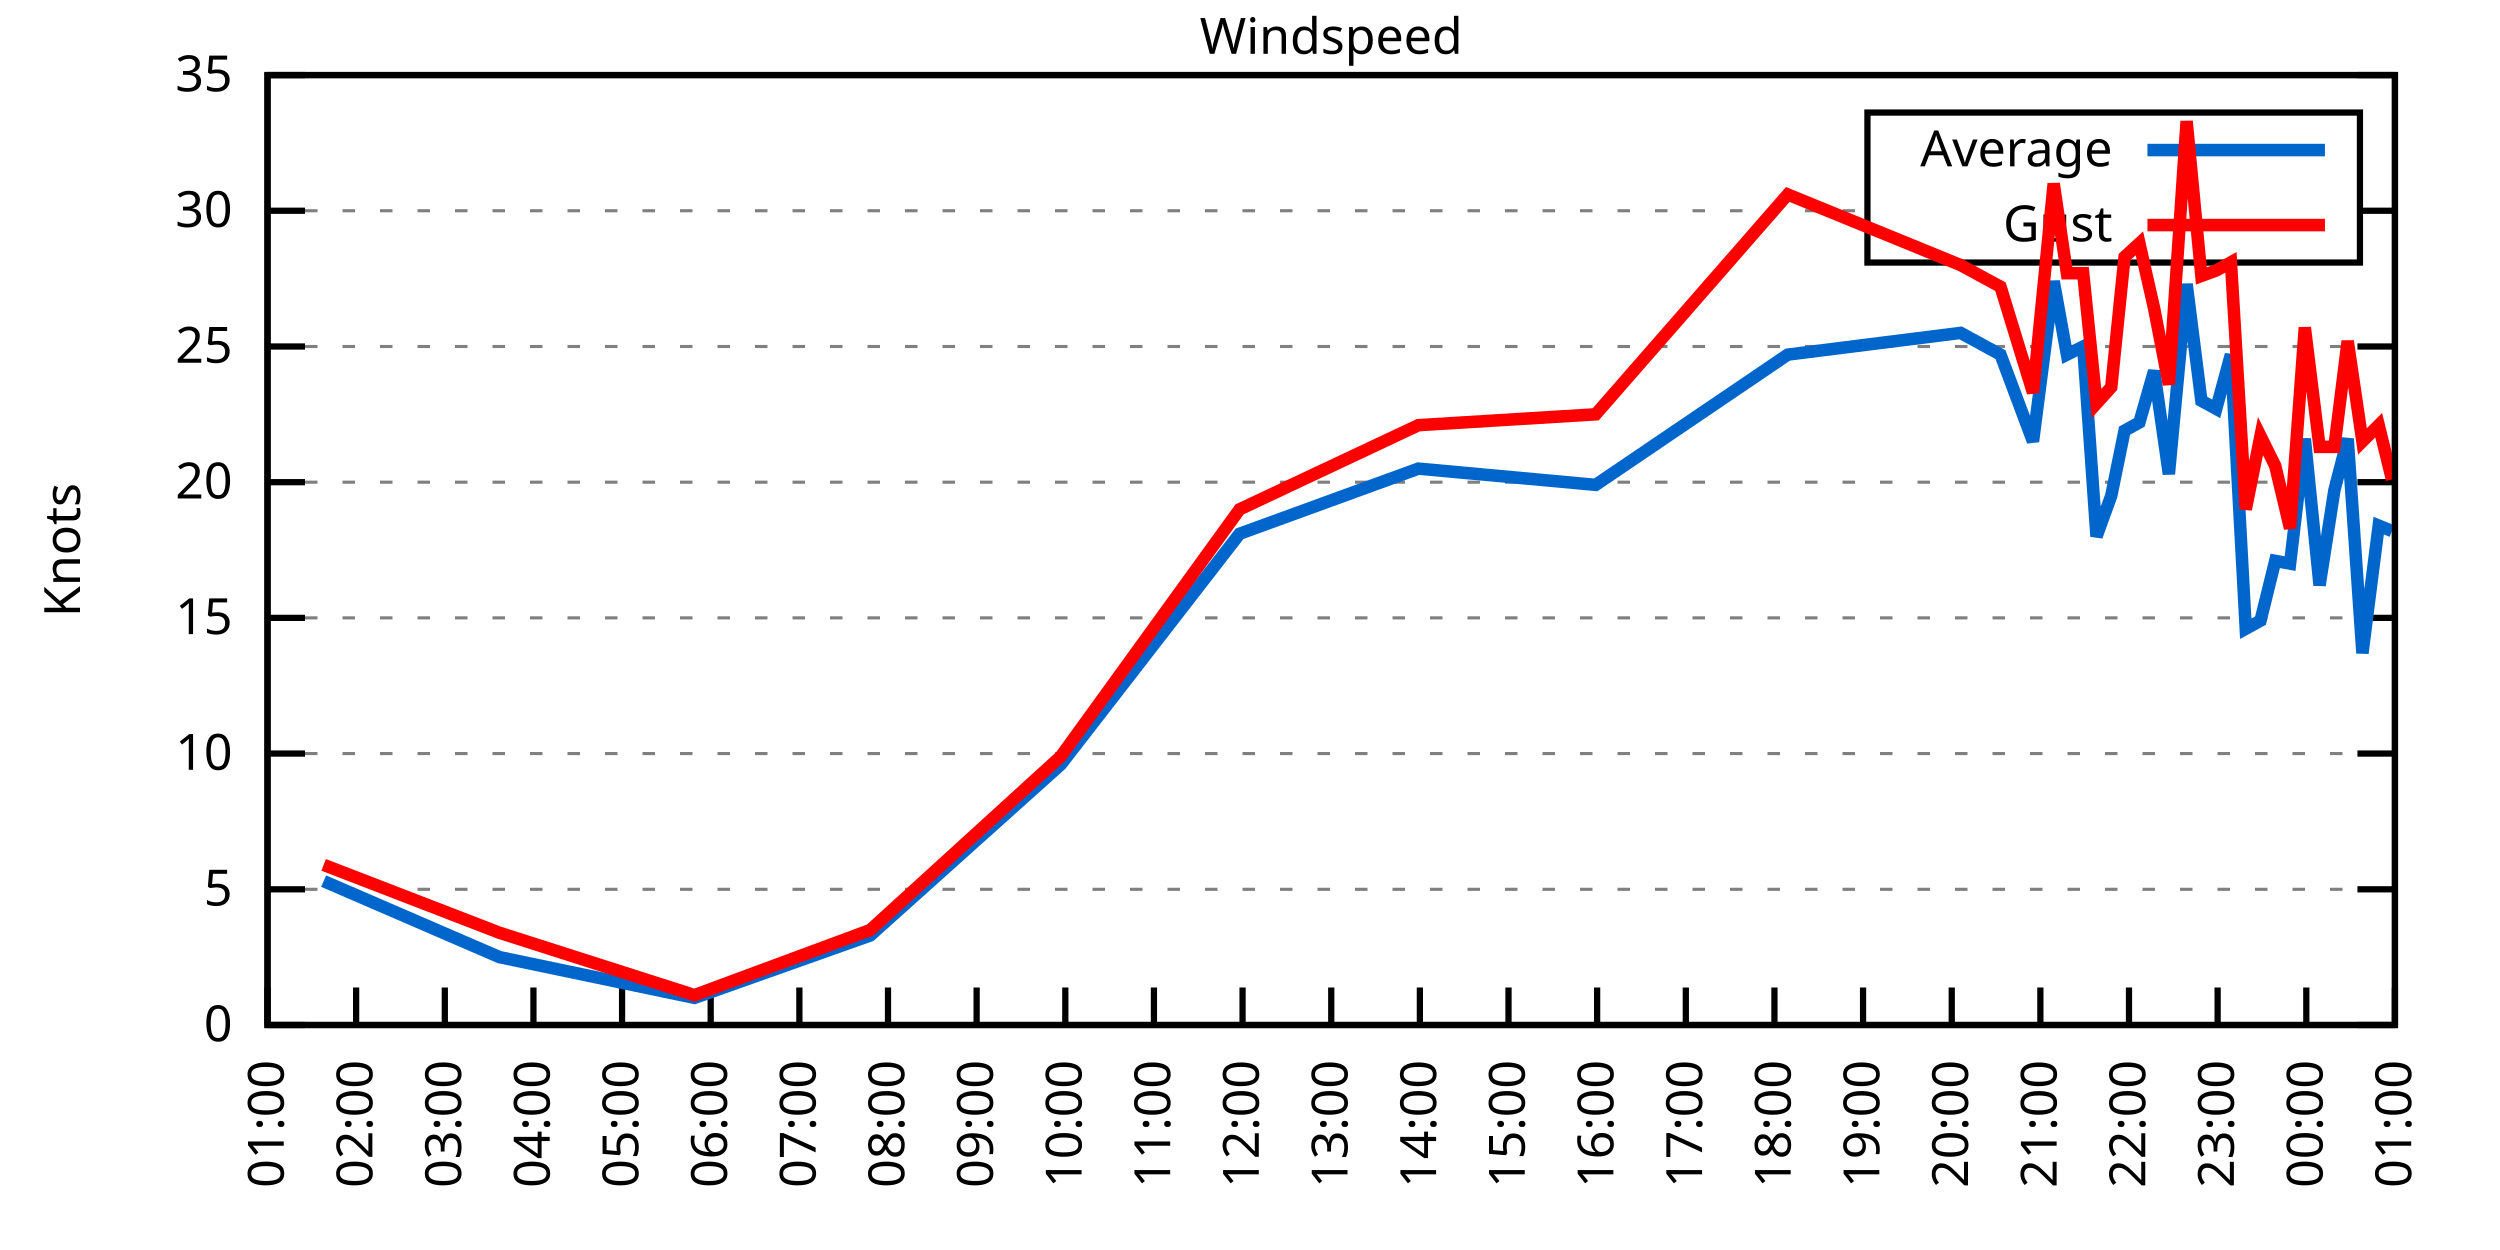
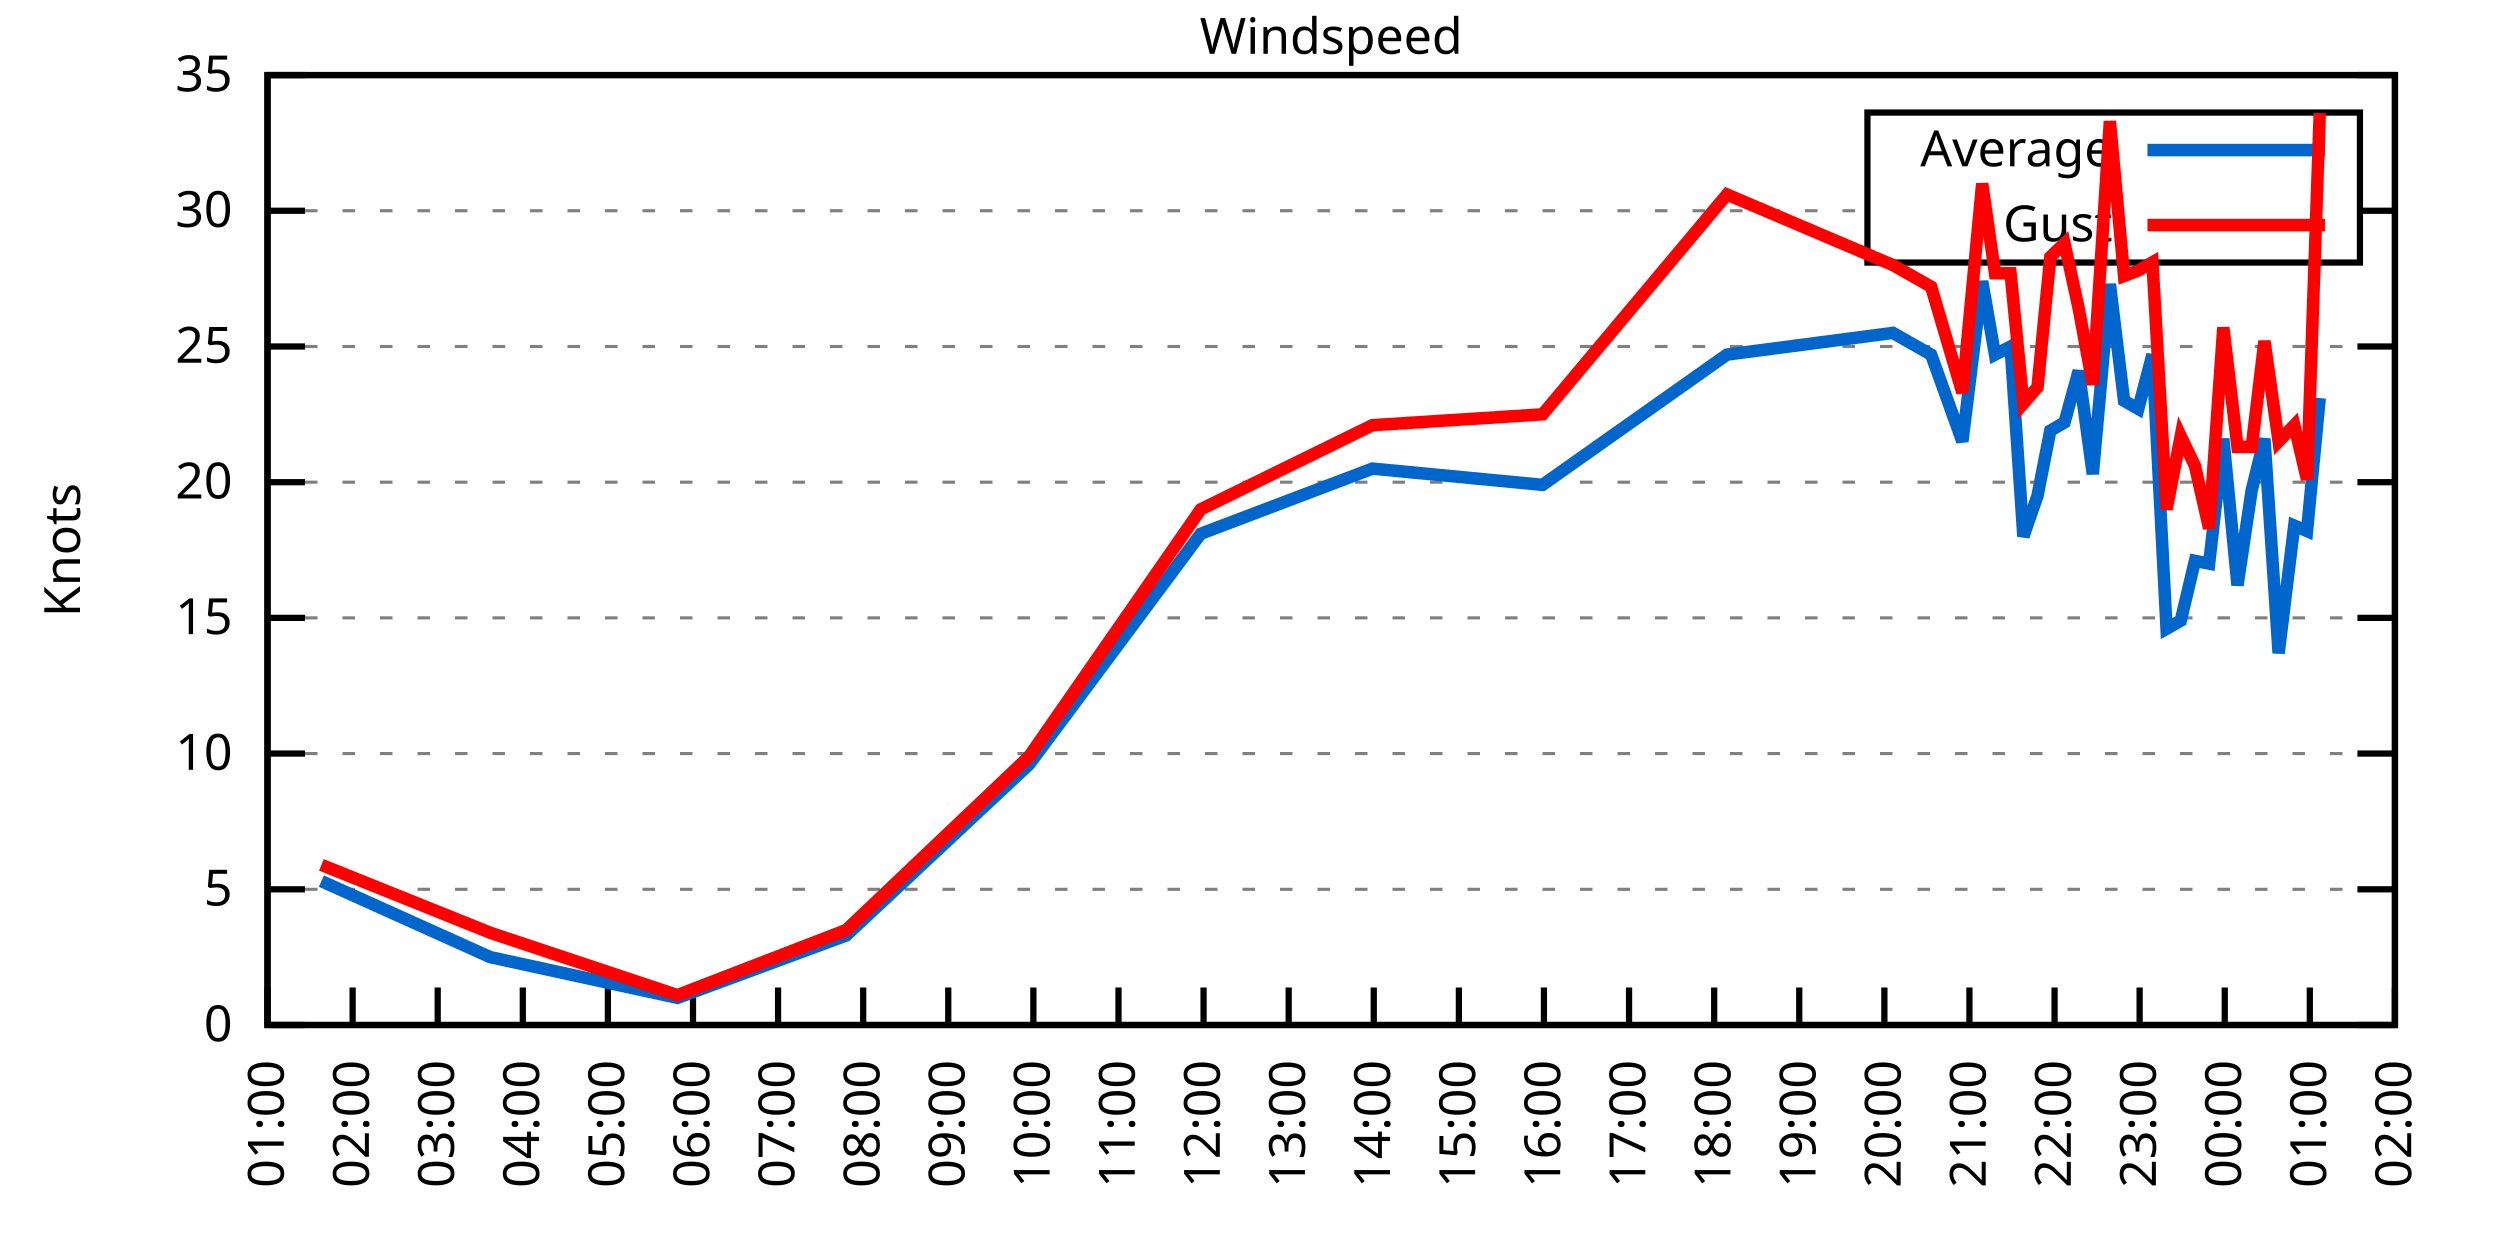
<svg xmlns="http://www.w3.org/2000/svg" xmlns:xlink="http://www.w3.org/1999/xlink" width="400" height="200" viewBox="0 0 400 200">
  <g id="gnuplot_canvas">
    <rect x="0" y="0" width="400" height="200" fill="none" />
    <defs>
      <circle id="gpDot" r="0.5" stroke-width="0.5" stroke="currentColor" />
      <path id="gpPt0" stroke-width="0.333" stroke="currentColor" d="M-1,0 h2 M0,-1 v2" />
      <path id="gpPt1" stroke-width="0.333" stroke="currentColor" d="M-1,-1 L1,1 M1,-1 L-1,1" />
      <path id="gpPt2" stroke-width="0.333" stroke="currentColor" d="M-1,0 L1,0 M0,-1 L0,1 M-1,-1 L1,1 M-1,1 L1,-1" />
      <rect id="gpPt3" stroke-width="0.333" stroke="currentColor" x="-1" y="-1" width="2" height="2" />
      <rect id="gpPt4" stroke-width="0.333" stroke="currentColor" fill="currentColor" x="-1" y="-1" width="2" height="2" />
      <circle id="gpPt5" stroke-width="0.333" stroke="currentColor" cx="0" cy="0" r="1" />
      <use xlink:href="#gpPt5" id="gpPt6" fill="currentColor" stroke="none" />
      <path id="gpPt7" stroke-width="0.333" stroke="currentColor" d="M0,-1.33 L-1.33,0.67 L1.33,0.67 z" />
      <use xlink:href="#gpPt7" id="gpPt8" fill="currentColor" stroke="none" />
      <use xlink:href="#gpPt7" id="gpPt9" stroke="currentColor" transform="rotate(180)" />
      <use xlink:href="#gpPt9" id="gpPt10" fill="currentColor" stroke="none" />
      <use xlink:href="#gpPt3" id="gpPt11" stroke="currentColor" transform="rotate(45)" />
      <use xlink:href="#gpPt11" id="gpPt12" fill="currentColor" stroke="none" />
      <path id="gpPt13" stroke-width="0.333" stroke="currentColor" d="M0,1.330 L1.265,0.411 L0.782,-1.067 L-0.782,-1.076 L-1.265,0.411 z" />
      <use xlink:href="#gpPt13" id="gpPt14" fill="currentColor" stroke="none" />
      <filter id="textbox" filterUnits="objectBoundingBox" x="0" y="0" height="1" width="1">
        <feFlood flood-color="white" flood-opacity="1" result="bgnd" />
        <feComposite in="SourceGraphic" in2="bgnd" operator="atop" />
      </filter>
      <filter id="greybox" filterUnits="objectBoundingBox" x="0" y="0" height="1" width="1">
        <feFlood flood-color="lightgrey" flood-opacity="1" result="grey" />
        <feComposite in="SourceGraphic" in2="grey" operator="atop" />
      </filter>
    </defs>
    <g fill="none" color="white" stroke="currentColor" stroke-width="1.00" stroke-linecap="butt" stroke-linejoin="miter">
</g>
    <g fill="none" color="black" stroke="currentColor" stroke-width="1.00" stroke-linecap="butt" stroke-linejoin="miter">
      <g stroke="none" shape-rendering="crispEdges">
        <polygon fill="rgb(255, 255, 255)" points="42.80,164.00 383.18,164.00 383.18,12.02 42.80,12.02 " />
      </g>
    </g>
    <g fill="none" color="black" stroke="currentColor" stroke-width="1.00" stroke-linecap="butt" stroke-linejoin="miter">
</g>
    <g fill="none" color="black" stroke="black" stroke-width="0.50" stroke-linecap="butt" stroke-linejoin="miter">
</g>
    <g fill="none" color="gray" stroke="currentColor" stroke-width="0.50" stroke-linecap="butt" stroke-linejoin="miter">
      <path stroke="gray" stroke-dasharray="2,4" class="gridline" d="M42.80,164.00 L383.19,164.00  " />
    </g>
    <g fill="none" color="gray" stroke="gray" stroke-width="1.00" stroke-linecap="butt" stroke-linejoin="miter">
</g>
    <g fill="none" color="black" stroke="currentColor" stroke-width="1.00" stroke-linecap="butt" stroke-linejoin="miter">
      <path stroke="black" d="M42.80,164.00 L48.80,164.00 M383.19,164.00 L377.19,164.00  " />
      <g transform="translate(37.20,166.60)" stroke="none" fill="black" font-family="Sans" font-size="8.00" text-anchor="end">
        <text>
          <tspan font-family="Sans"> 0</tspan>
        </text>
      </g>
    </g>
    <g fill="none" color="black" stroke="currentColor" stroke-width="1.00" stroke-linecap="butt" stroke-linejoin="miter">
</g>
    <g fill="none" color="black" stroke="black" stroke-width="0.50" stroke-linecap="butt" stroke-linejoin="miter">
</g>
    <g fill="none" color="gray" stroke="currentColor" stroke-width="0.50" stroke-linecap="butt" stroke-linejoin="miter">
      <path stroke="gray" stroke-dasharray="2,4" class="gridline" d="M42.80,142.29 L383.19,142.29  " />
    </g>
    <g fill="none" color="gray" stroke="gray" stroke-width="1.00" stroke-linecap="butt" stroke-linejoin="miter">
</g>
    <g fill="none" color="black" stroke="currentColor" stroke-width="1.00" stroke-linecap="butt" stroke-linejoin="miter">
      <path stroke="black" d="M42.80,142.29 L48.80,142.29 M383.19,142.29 L377.19,142.29  " />
      <g transform="translate(37.20,144.89)" stroke="none" fill="black" font-family="Sans" font-size="8.00" text-anchor="end">
        <text>
          <tspan font-family="Sans"> 5</tspan>
        </text>
      </g>
    </g>
    <g fill="none" color="black" stroke="currentColor" stroke-width="1.00" stroke-linecap="butt" stroke-linejoin="miter">
</g>
    <g fill="none" color="black" stroke="black" stroke-width="0.50" stroke-linecap="butt" stroke-linejoin="miter">
</g>
    <g fill="none" color="gray" stroke="currentColor" stroke-width="0.50" stroke-linecap="butt" stroke-linejoin="miter">
      <path stroke="gray" stroke-dasharray="2,4" class="gridline" d="M42.80,120.57 L383.19,120.57  " />
    </g>
    <g fill="none" color="gray" stroke="gray" stroke-width="1.00" stroke-linecap="butt" stroke-linejoin="miter">
</g>
    <g fill="none" color="black" stroke="currentColor" stroke-width="1.00" stroke-linecap="butt" stroke-linejoin="miter">
      <path stroke="black" d="M42.80,120.57 L48.80,120.57 M383.19,120.57 L377.19,120.57  " />
      <g transform="translate(37.20,123.17)" stroke="none" fill="black" font-family="Sans" font-size="8.00" text-anchor="end">
        <text>
          <tspan font-family="Sans"> 10</tspan>
        </text>
      </g>
    </g>
    <g fill="none" color="black" stroke="currentColor" stroke-width="1.00" stroke-linecap="butt" stroke-linejoin="miter">
</g>
    <g fill="none" color="black" stroke="black" stroke-width="0.50" stroke-linecap="butt" stroke-linejoin="miter">
</g>
    <g fill="none" color="gray" stroke="currentColor" stroke-width="0.50" stroke-linecap="butt" stroke-linejoin="miter">
      <path stroke="gray" stroke-dasharray="2,4" class="gridline" d="M42.80,98.86 L383.19,98.86  " />
    </g>
    <g fill="none" color="gray" stroke="gray" stroke-width="1.00" stroke-linecap="butt" stroke-linejoin="miter">
</g>
    <g fill="none" color="black" stroke="currentColor" stroke-width="1.00" stroke-linecap="butt" stroke-linejoin="miter">
      <path stroke="black" d="M42.80,98.86 L48.80,98.86 M383.19,98.86 L377.19,98.86  " />
      <g transform="translate(37.20,101.46)" stroke="none" fill="black" font-family="Sans" font-size="8.00" text-anchor="end">
        <text>
          <tspan font-family="Sans"> 15</tspan>
        </text>
      </g>
    </g>
    <g fill="none" color="black" stroke="currentColor" stroke-width="1.00" stroke-linecap="butt" stroke-linejoin="miter">
</g>
    <g fill="none" color="black" stroke="black" stroke-width="0.50" stroke-linecap="butt" stroke-linejoin="miter">
</g>
    <g fill="none" color="gray" stroke="currentColor" stroke-width="0.50" stroke-linecap="butt" stroke-linejoin="miter">
      <path stroke="gray" stroke-dasharray="2,4" class="gridline" d="M42.80,77.15 L383.19,77.15  " />
    </g>
    <g fill="none" color="gray" stroke="gray" stroke-width="1.00" stroke-linecap="butt" stroke-linejoin="miter">
</g>
    <g fill="none" color="black" stroke="currentColor" stroke-width="1.00" stroke-linecap="butt" stroke-linejoin="miter">
      <path stroke="black" d="M42.80,77.15 L48.80,77.15 M383.19,77.15 L377.19,77.15  " />
      <g transform="translate(37.20,79.75)" stroke="none" fill="black" font-family="Sans" font-size="8.00" text-anchor="end">
        <text>
          <tspan font-family="Sans"> 20</tspan>
        </text>
      </g>
    </g>
    <g fill="none" color="black" stroke="currentColor" stroke-width="1.00" stroke-linecap="butt" stroke-linejoin="miter">
</g>
    <g fill="none" color="black" stroke="black" stroke-width="0.50" stroke-linecap="butt" stroke-linejoin="miter">
</g>
    <g fill="none" color="gray" stroke="currentColor" stroke-width="0.50" stroke-linecap="butt" stroke-linejoin="miter">
      <path stroke="gray" stroke-dasharray="2,4" class="gridline" d="M42.80,55.44 L383.19,55.44  " />
    </g>
    <g fill="none" color="gray" stroke="gray" stroke-width="1.00" stroke-linecap="butt" stroke-linejoin="miter">
</g>
    <g fill="none" color="black" stroke="currentColor" stroke-width="1.00" stroke-linecap="butt" stroke-linejoin="miter">
      <path stroke="black" d="M42.80,55.44 L48.80,55.44 M383.19,55.44 L377.19,55.44  " />
      <g transform="translate(37.20,58.04)" stroke="none" fill="black" font-family="Sans" font-size="8.00" text-anchor="end">
        <text>
          <tspan font-family="Sans"> 25</tspan>
        </text>
      </g>
    </g>
    <g fill="none" color="black" stroke="currentColor" stroke-width="1.00" stroke-linecap="butt" stroke-linejoin="miter">
</g>
    <g fill="none" color="black" stroke="black" stroke-width="0.50" stroke-linecap="butt" stroke-linejoin="miter">
</g>
    <g fill="none" color="gray" stroke="currentColor" stroke-width="0.50" stroke-linecap="butt" stroke-linejoin="miter">
      <path stroke="gray" stroke-dasharray="2,4" class="gridline" d="M42.80,33.72 L298.79,33.72 M377.59,33.72 L383.19,33.72  " />
    </g>
    <g fill="none" color="gray" stroke="gray" stroke-width="1.00" stroke-linecap="butt" stroke-linejoin="miter">
</g>
    <g fill="none" color="black" stroke="currentColor" stroke-width="1.00" stroke-linecap="butt" stroke-linejoin="miter">
      <path stroke="black" d="M42.80,33.72 L48.80,33.72 M383.19,33.72 L377.19,33.72  " />
      <g transform="translate(37.20,36.32)" stroke="none" fill="black" font-family="Sans" font-size="8.00" text-anchor="end">
        <text>
          <tspan font-family="Sans"> 30</tspan>
        </text>
      </g>
    </g>
    <g fill="none" color="black" stroke="currentColor" stroke-width="1.00" stroke-linecap="butt" stroke-linejoin="miter">
</g>
    <g fill="none" color="black" stroke="black" stroke-width="0.50" stroke-linecap="butt" stroke-linejoin="miter">
</g>
    <g fill="none" color="gray" stroke="currentColor" stroke-width="0.50" stroke-linecap="butt" stroke-linejoin="miter">
      <path stroke="gray" stroke-dasharray="2,4" class="gridline" d="M42.80,12.01 L383.19,12.01  " />
    </g>
    <g fill="none" color="gray" stroke="gray" stroke-width="1.00" stroke-linecap="butt" stroke-linejoin="miter">
</g>
    <g fill="none" color="black" stroke="currentColor" stroke-width="1.00" stroke-linecap="butt" stroke-linejoin="miter">
      <path stroke="black" d="M42.80,12.01 L48.80,12.01 M383.19,12.01 L377.19,12.01  " />
      <g transform="translate(37.20,14.61)" stroke="none" fill="black" font-family="Sans" font-size="8.00" text-anchor="end">
        <text>
          <tspan font-family="Sans"> 35</tspan>
        </text>
      </g>
    </g>
    <g fill="none" color="black" stroke="currentColor" stroke-width="1.00" stroke-linecap="butt" stroke-linejoin="miter">
      <path stroke="black" d="M42.80,164.00 L42.80,158.00  " />
      <g transform="translate(45.40,169.60) rotate(270.00)" stroke="none" fill="black" font-family="Sans" font-size="8.00" text-anchor="end">
        <text>
          <tspan font-family="Sans">01:00</tspan>
        </text>
      </g>
    </g>
    <g fill="none" color="black" stroke="currentColor" stroke-width="1.00" stroke-linecap="butt" stroke-linejoin="miter">
-       <path stroke="black" d="M56.98,164.00 L56.98,158.00  " />
-       <g transform="translate(59.58,169.60) rotate(270.00)" stroke="none" fill="black" font-family="Sans" font-size="8.00" text-anchor="end">
+       <path stroke="black" d="M56.42,164.00 L56.42,158.00  " />
+       <g transform="translate(59.02,169.60) rotate(270.00)" stroke="none" fill="black" font-family="Sans" font-size="8.00" text-anchor="end">
        <text>
          <tspan font-family="Sans">02:00</tspan>
        </text>
      </g>
    </g>
    <g fill="none" color="black" stroke="currentColor" stroke-width="1.00" stroke-linecap="butt" stroke-linejoin="miter">
-       <path stroke="black" d="M71.17,164.00 L71.17,158.00  " />
-       <g transform="translate(73.77,169.60) rotate(270.00)" stroke="none" fill="black" font-family="Sans" font-size="8.00" text-anchor="end">
+       <path stroke="black" d="M70.03,164.00 L70.03,158.00  " />
+       <g transform="translate(72.63,169.60) rotate(270.00)" stroke="none" fill="black" font-family="Sans" font-size="8.00" text-anchor="end">
        <text>
          <tspan font-family="Sans">03:00</tspan>
        </text>
      </g>
    </g>
    <g fill="none" color="black" stroke="currentColor" stroke-width="1.00" stroke-linecap="butt" stroke-linejoin="miter">
-       <path stroke="black" d="M85.35,164.00 L85.35,158.00  " />
-       <g transform="translate(87.95,169.60) rotate(270.00)" stroke="none" fill="black" font-family="Sans" font-size="8.00" text-anchor="end">
+       <path stroke="black" d="M83.65,164.00 L83.65,158.00  " />
+       <g transform="translate(86.25,169.60) rotate(270.00)" stroke="none" fill="black" font-family="Sans" font-size="8.00" text-anchor="end">
        <text>
          <tspan font-family="Sans">04:00</tspan>
        </text>
      </g>
    </g>
    <g fill="none" color="black" stroke="currentColor" stroke-width="1.00" stroke-linecap="butt" stroke-linejoin="miter">
-       <path stroke="black" d="M99.53,164.00 L99.53,158.00  " />
-       <g transform="translate(102.13,169.60) rotate(270.00)" stroke="none" fill="black" font-family="Sans" font-size="8.00" text-anchor="end">
+       <path stroke="black" d="M97.26,164.00 L97.26,158.00  " />
+       <g transform="translate(99.86,169.60) rotate(270.00)" stroke="none" fill="black" font-family="Sans" font-size="8.00" text-anchor="end">
        <text>
          <tspan font-family="Sans">05:00</tspan>
        </text>
      </g>
    </g>
    <g fill="none" color="black" stroke="currentColor" stroke-width="1.00" stroke-linecap="butt" stroke-linejoin="miter">
-       <path stroke="black" d="M113.71,164.00 L113.71,158.00  " />
-       <g transform="translate(116.31,169.60) rotate(270.00)" stroke="none" fill="black" font-family="Sans" font-size="8.00" text-anchor="end">
+       <path stroke="black" d="M110.88,164.00 L110.88,158.00  " />
+       <g transform="translate(113.48,169.60) rotate(270.00)" stroke="none" fill="black" font-family="Sans" font-size="8.00" text-anchor="end">
        <text>
          <tspan font-family="Sans">06:00</tspan>
        </text>
      </g>
    </g>
    <g fill="none" color="black" stroke="currentColor" stroke-width="1.00" stroke-linecap="butt" stroke-linejoin="miter">
-       <path stroke="black" d="M127.90,164.00 L127.90,158.00  " />
-       <g transform="translate(130.50,169.60) rotate(270.00)" stroke="none" fill="black" font-family="Sans" font-size="8.00" text-anchor="end">
+       <path stroke="black" d="M124.49,164.00 L124.49,158.00  " />
+       <g transform="translate(127.09,169.60) rotate(270.00)" stroke="none" fill="black" font-family="Sans" font-size="8.00" text-anchor="end">
        <text>
          <tspan font-family="Sans">07:00</tspan>
        </text>
      </g>
    </g>
    <g fill="none" color="black" stroke="currentColor" stroke-width="1.00" stroke-linecap="butt" stroke-linejoin="miter">
-       <path stroke="black" d="M142.08,164.00 L142.08,158.00  " />
-       <g transform="translate(144.68,169.60) rotate(270.00)" stroke="none" fill="black" font-family="Sans" font-size="8.00" text-anchor="end">
+       <path stroke="black" d="M138.11,164.00 L138.11,158.00  " />
+       <g transform="translate(140.71,169.60) rotate(270.00)" stroke="none" fill="black" font-family="Sans" font-size="8.00" text-anchor="end">
        <text>
          <tspan font-family="Sans">08:00</tspan>
        </text>
      </g>
    </g>
    <g fill="none" color="black" stroke="currentColor" stroke-width="1.00" stroke-linecap="butt" stroke-linejoin="miter">
-       <path stroke="black" d="M156.26,164.00 L156.26,158.00  " />
-       <g transform="translate(158.86,169.60) rotate(270.00)" stroke="none" fill="black" font-family="Sans" font-size="8.00" text-anchor="end">
+       <path stroke="black" d="M151.72,164.00 L151.72,158.00  " />
+       <g transform="translate(154.32,169.60) rotate(270.00)" stroke="none" fill="black" font-family="Sans" font-size="8.00" text-anchor="end">
        <text>
          <tspan font-family="Sans">09:00</tspan>
        </text>
      </g>
    </g>
    <g fill="none" color="black" stroke="currentColor" stroke-width="1.00" stroke-linecap="butt" stroke-linejoin="miter">
-       <path stroke="black" d="M170.45,164.00 L170.45,158.00  " />
-       <g transform="translate(173.05,169.60) rotate(270.00)" stroke="none" fill="black" font-family="Sans" font-size="8.00" text-anchor="end">
+       <path stroke="black" d="M165.34,164.00 L165.34,158.00  " />
+       <g transform="translate(167.94,169.60) rotate(270.00)" stroke="none" fill="black" font-family="Sans" font-size="8.00" text-anchor="end">
        <text>
          <tspan font-family="Sans">10:00</tspan>
        </text>
      </g>
    </g>
    <g fill="none" color="black" stroke="currentColor" stroke-width="1.00" stroke-linecap="butt" stroke-linejoin="miter">
-       <path stroke="black" d="M184.63,164.00 L184.63,158.00  " />
-       <g transform="translate(187.23,169.60) rotate(270.00)" stroke="none" fill="black" font-family="Sans" font-size="8.00" text-anchor="end">
+       <path stroke="black" d="M178.96,164.00 L178.96,158.00  " />
+       <g transform="translate(181.56,169.60) rotate(270.00)" stroke="none" fill="black" font-family="Sans" font-size="8.00" text-anchor="end">
        <text>
          <tspan font-family="Sans">11:00</tspan>
        </text>
      </g>
    </g>
    <g fill="none" color="black" stroke="currentColor" stroke-width="1.00" stroke-linecap="butt" stroke-linejoin="miter">
-       <path stroke="black" d="M198.81,164.00 L198.81,158.00  " />
-       <g transform="translate(201.41,169.60) rotate(270.00)" stroke="none" fill="black" font-family="Sans" font-size="8.00" text-anchor="end">
+       <path stroke="black" d="M192.57,164.00 L192.57,158.00  " />
+       <g transform="translate(195.17,169.60) rotate(270.00)" stroke="none" fill="black" font-family="Sans" font-size="8.00" text-anchor="end">
        <text>
          <tspan font-family="Sans">12:00</tspan>
        </text>
      </g>
    </g>
    <g fill="none" color="black" stroke="currentColor" stroke-width="1.00" stroke-linecap="butt" stroke-linejoin="miter">
-       <path stroke="black" d="M213.00,164.00 L213.00,158.00  " />
-       <g transform="translate(215.60,169.60) rotate(270.00)" stroke="none" fill="black" font-family="Sans" font-size="8.00" text-anchor="end">
+       <path stroke="black" d="M206.19,164.00 L206.19,158.00  " />
+       <g transform="translate(208.79,169.60) rotate(270.00)" stroke="none" fill="black" font-family="Sans" font-size="8.00" text-anchor="end">
        <text>
          <tspan font-family="Sans">13:00</tspan>
        </text>
      </g>
    </g>
    <g fill="none" color="black" stroke="currentColor" stroke-width="1.00" stroke-linecap="butt" stroke-linejoin="miter">
-       <path stroke="black" d="M227.18,164.00 L227.18,158.00  " />
-       <g transform="translate(229.78,169.60) rotate(270.00)" stroke="none" fill="black" font-family="Sans" font-size="8.00" text-anchor="end">
+       <path stroke="black" d="M219.80,164.00 L219.80,158.00  " />
+       <g transform="translate(222.40,169.60) rotate(270.00)" stroke="none" fill="black" font-family="Sans" font-size="8.00" text-anchor="end">
        <text>
          <tspan font-family="Sans">14:00</tspan>
        </text>
      </g>
    </g>
    <g fill="none" color="black" stroke="currentColor" stroke-width="1.00" stroke-linecap="butt" stroke-linejoin="miter">
-       <path stroke="black" d="M241.36,164.00 L241.36,158.00  " />
-       <g transform="translate(243.96,169.60) rotate(270.00)" stroke="none" fill="black" font-family="Sans" font-size="8.00" text-anchor="end">
+       <path stroke="black" d="M233.42,164.00 L233.42,158.00  " />
+       <g transform="translate(236.02,169.60) rotate(270.00)" stroke="none" fill="black" font-family="Sans" font-size="8.00" text-anchor="end">
        <text>
          <tspan font-family="Sans">15:00</tspan>
        </text>
      </g>
    </g>
    <g fill="none" color="black" stroke="currentColor" stroke-width="1.00" stroke-linecap="butt" stroke-linejoin="miter">
-       <path stroke="black" d="M255.54,164.00 L255.54,158.00  " />
-       <g transform="translate(258.14,169.60) rotate(270.00)" stroke="none" fill="black" font-family="Sans" font-size="8.00" text-anchor="end">
+       <path stroke="black" d="M247.03,164.00 L247.03,158.00  " />
+       <g transform="translate(249.63,169.60) rotate(270.00)" stroke="none" fill="black" font-family="Sans" font-size="8.00" text-anchor="end">
        <text>
          <tspan font-family="Sans">16:00</tspan>
        </text>
      </g>
    </g>
    <g fill="none" color="black" stroke="currentColor" stroke-width="1.00" stroke-linecap="butt" stroke-linejoin="miter">
-       <path stroke="black" d="M269.73,164.00 L269.73,158.00  " />
-       <g transform="translate(272.33,169.60) rotate(270.00)" stroke="none" fill="black" font-family="Sans" font-size="8.00" text-anchor="end">
+       <path stroke="black" d="M260.65,164.00 L260.65,158.00  " />
+       <g transform="translate(263.25,169.60) rotate(270.00)" stroke="none" fill="black" font-family="Sans" font-size="8.00" text-anchor="end">
        <text>
          <tspan font-family="Sans">17:00</tspan>
        </text>
      </g>
    </g>
    <g fill="none" color="black" stroke="currentColor" stroke-width="1.00" stroke-linecap="butt" stroke-linejoin="miter">
-       <path stroke="black" d="M283.91,164.00 L283.91,158.00  " />
-       <g transform="translate(286.51,169.60) rotate(270.00)" stroke="none" fill="black" font-family="Sans" font-size="8.00" text-anchor="end">
+       <path stroke="black" d="M274.27,164.00 L274.27,158.00  " />
+       <g transform="translate(276.87,169.60) rotate(270.00)" stroke="none" fill="black" font-family="Sans" font-size="8.00" text-anchor="end">
        <text>
          <tspan font-family="Sans">18:00</tspan>
        </text>
      </g>
    </g>
    <g fill="none" color="black" stroke="currentColor" stroke-width="1.00" stroke-linecap="butt" stroke-linejoin="miter">
-       <path stroke="black" d="M298.09,164.00 L298.09,158.00  " />
-       <g transform="translate(300.69,169.60) rotate(270.00)" stroke="none" fill="black" font-family="Sans" font-size="8.00" text-anchor="end">
+       <path stroke="black" d="M287.88,164.00 L287.88,158.00  " />
+       <g transform="translate(290.48,169.60) rotate(270.00)" stroke="none" fill="black" font-family="Sans" font-size="8.00" text-anchor="end">
        <text>
          <tspan font-family="Sans">19:00</tspan>
        </text>
      </g>
    </g>
    <g fill="none" color="black" stroke="currentColor" stroke-width="1.00" stroke-linecap="butt" stroke-linejoin="miter">
-       <path stroke="black" d="M312.28,164.00 L312.28,158.00  " />
-       <g transform="translate(314.88,169.60) rotate(270.00)" stroke="none" fill="black" font-family="Sans" font-size="8.00" text-anchor="end">
+       <path stroke="black" d="M301.50,164.00 L301.50,158.00  " />
+       <g transform="translate(304.10,169.60) rotate(270.00)" stroke="none" fill="black" font-family="Sans" font-size="8.00" text-anchor="end">
        <text>
          <tspan font-family="Sans">20:00</tspan>
        </text>
      </g>
    </g>
    <g fill="none" color="black" stroke="currentColor" stroke-width="1.00" stroke-linecap="butt" stroke-linejoin="miter">
-       <path stroke="black" d="M326.46,164.00 L326.46,158.00  " />
-       <g transform="translate(329.06,169.60) rotate(270.00)" stroke="none" fill="black" font-family="Sans" font-size="8.00" text-anchor="end">
+       <path stroke="black" d="M315.11,164.00 L315.11,158.00  " />
+       <g transform="translate(317.71,169.60) rotate(270.00)" stroke="none" fill="black" font-family="Sans" font-size="8.00" text-anchor="end">
        <text>
          <tspan font-family="Sans">21:00</tspan>
        </text>
      </g>
    </g>
    <g fill="none" color="black" stroke="currentColor" stroke-width="1.00" stroke-linecap="butt" stroke-linejoin="miter">
-       <path stroke="black" d="M340.64,164.00 L340.64,158.00  " />
-       <g transform="translate(343.24,169.60) rotate(270.00)" stroke="none" fill="black" font-family="Sans" font-size="8.00" text-anchor="end">
+       <path stroke="black" d="M328.73,164.00 L328.73,158.00  " />
+       <g transform="translate(331.33,169.60) rotate(270.00)" stroke="none" fill="black" font-family="Sans" font-size="8.00" text-anchor="end">
        <text>
          <tspan font-family="Sans">22:00</tspan>
        </text>
      </g>
    </g>
    <g fill="none" color="black" stroke="currentColor" stroke-width="1.00" stroke-linecap="butt" stroke-linejoin="miter">
-       <path stroke="black" d="M354.82,164.00 L354.82,158.00  " />
-       <g transform="translate(357.42,169.60) rotate(270.00)" stroke="none" fill="black" font-family="Sans" font-size="8.00" text-anchor="end">
+       <path stroke="black" d="M342.34,164.00 L342.34,158.00  " />
+       <g transform="translate(344.94,169.60) rotate(270.00)" stroke="none" fill="black" font-family="Sans" font-size="8.00" text-anchor="end">
        <text>
          <tspan font-family="Sans">23:00</tspan>
        </text>
      </g>
    </g>
    <g fill="none" color="black" stroke="currentColor" stroke-width="1.00" stroke-linecap="butt" stroke-linejoin="miter">
-       <path stroke="black" d="M369.01,164.00 L369.01,158.00  " />
-       <g transform="translate(371.61,169.60) rotate(270.00)" stroke="none" fill="black" font-family="Sans" font-size="8.00" text-anchor="end">
+       <path stroke="black" d="M355.96,164.00 L355.96,158.00  " />
+       <g transform="translate(358.56,169.60) rotate(270.00)" stroke="none" fill="black" font-family="Sans" font-size="8.00" text-anchor="end">
        <text>
          <tspan font-family="Sans">00:00</tspan>
+         </text>
+       </g>
+     </g>
+     <g fill="none" color="black" stroke="currentColor" stroke-width="1.00" stroke-linecap="butt" stroke-linejoin="miter">
+       <path stroke="black" d="M369.57,164.00 L369.57,158.00  " />
+       <g transform="translate(372.17,169.60) rotate(270.00)" stroke="none" fill="black" font-family="Sans" font-size="8.00" text-anchor="end">
+         <text>
+           <tspan font-family="Sans">01:00</tspan>
        </text>
      </g>
    </g>
    <g fill="none" color="black" stroke="currentColor" stroke-width="1.00" stroke-linecap="butt" stroke-linejoin="miter">
      <path stroke="black" d="M383.19,164.00 L383.19,158.00  " />
      <g transform="translate(385.79,169.60) rotate(270.00)" stroke="none" fill="black" font-family="Sans" font-size="8.00" text-anchor="end">
        <text>
-           <tspan font-family="Sans">01:00</tspan>
+           <tspan font-family="Sans">02:00</tspan>
        </text>
      </g>
    </g>
    <g fill="none" color="black" stroke="currentColor" stroke-width="1.00" stroke-linecap="butt" stroke-linejoin="miter">
</g>
    <g fill="none" color="black" stroke="currentColor" stroke-width="1.00" stroke-linecap="butt" stroke-linejoin="miter">
      <path stroke="black" d="M42.80,12.01 L42.80,164.00 L383.19,164.00 L383.19,12.01 L42.80,12.01 Z  " />
    </g>
    <g fill="none" color="black" stroke="currentColor" stroke-width="1.00" stroke-linecap="butt" stroke-linejoin="miter">
</g>
    <g fill="none" color="black" stroke="currentColor" stroke-width="1.00" stroke-linecap="butt" stroke-linejoin="miter">
      <path stroke="black" d="M298.79,42.01 L298.79,18.01 L377.59,18.01 L377.59,42.01 L298.79,42.01 Z  " />
    </g>
    <g id="Windspeed_plot_1">
      <g fill="none" color="white" stroke="black" stroke-width="2.00" stroke-linecap="butt" stroke-linejoin="miter">
</g>
      <g fill="none" color="black" stroke="currentColor" stroke-width="2.00" stroke-linecap="butt" stroke-linejoin="miter">
        <g transform="translate(337.99,26.61)" stroke="none" fill="black" font-family="Sans" font-size="8.00" text-anchor="end">
          <text>
            <tspan font-family="Sans">Average</tspan>
          </text>
        </g>
      </g>
      <g fill="none" color="black" stroke="currentColor" stroke-width="2.00" stroke-linecap="butt" stroke-linejoin="miter">
-         <path stroke="rgb(  0, 102, 204)" d="M343.59,24.01 L371.99,24.01 M51.78,140.98 L79.91,153.14 L111.11,159.66 L139.24,149.67 L169.74,122.31 L198.34,85.40   L226.94,74.98 L255.31,77.58 L286.04,56.74 L313.69,53.26 L320.08,56.74 L325.28,70.63 L328.59,45.01 L330.71,56.74   L333.31,55.44 L335.44,85.83 L337.80,79.32 L339.93,68.90 L342.30,67.59 L344.66,59.34 L347.02,75.85 L349.86,45.45   L352.22,64.12 L354.59,65.42 L356.95,56.74 L359.32,100.60 L361.68,99.30 L364.04,89.74 L366.41,90.18 L368.77,70.20   L371.13,93.65 L373.50,78.45 L375.63,70.20 L377.99,104.51 L380.59,84.10 L382.72,84.97  " />
+         <path stroke="rgb(  0, 102, 204)" d="M343.59,24.01 L371.99,24.01 M51.42,140.98 L78.43,153.14 L108.38,159.66 L135.39,149.67 L164.66,122.31 L192.12,85.40   L219.58,74.98 L246.81,77.58 L276.31,56.74 L302.86,53.26 L308.98,56.74 L313.98,70.63 L317.15,45.01 L319.20,56.74   L321.69,55.44 L323.74,85.83 L326.00,79.32 L328.05,68.90 L330.32,67.59 L332.59,59.34 L334.85,75.85 L337.58,45.45   L339.85,64.12 L342.12,65.42 L344.39,56.74 L346.65,100.60 L348.92,99.30 L351.19,89.74 L353.46,90.18 L355.73,70.20   L358.00,93.65 L360.27,78.45 L362.31,70.20 L364.58,104.51 L367.08,84.10 L369.12,84.97 L371.16,63.69  " />
      </g>
    </g>
    <g id="Windspeed_plot_2">
      <g fill="none" color="black" stroke="currentColor" stroke-width="2.00" stroke-linecap="butt" stroke-linejoin="miter">
        <g transform="translate(337.99,38.61)" stroke="none" fill="black" font-family="Sans" font-size="8.00" text-anchor="end">
          <text>
            <tspan font-family="Sans">Gust</tspan>
          </text>
        </g>
      </g>
      <g fill="none" color="black" stroke="currentColor" stroke-width="2.00" stroke-linecap="butt" stroke-linejoin="miter">
-         <path stroke="rgb(255,   0,   0)" d="M343.59,36.01 L371.99,36.01 M51.78,138.38 L79.91,149.24 L111.11,159.22 L139.24,148.80 L169.74,121.01 L198.34,81.49   L226.94,68.03 L255.31,66.29 L286.04,31.12 L313.69,42.41 L320.08,45.88 L325.28,62.82 L328.59,29.38 L330.71,43.71   L333.31,43.71 L335.44,64.56 L337.80,61.95 L339.93,41.11 L342.30,38.93 L344.66,49.36 L347.02,61.52 L349.86,19.39   L352.22,44.15 L354.59,43.28 L356.95,41.97 L359.32,81.49 L361.68,69.77 L364.04,74.54 L366.41,84.53 L368.77,52.40   L371.13,71.50 L373.50,71.50 L375.63,54.57 L377.99,70.63 L380.59,68.03 L382.72,76.71  " />
+         <path stroke="rgb(255,   0,   0)" d="M343.59,36.01 L371.99,36.01 M51.42,138.38 L78.43,149.24 L108.38,159.22 L135.39,148.80 L164.66,121.01 L192.12,81.49   L219.58,68.03 L246.81,66.29 L276.31,31.12 L302.86,42.41 L308.98,45.88 L313.98,62.82 L317.15,29.38 L319.20,43.71   L321.69,43.71 L323.74,64.56 L326.00,61.95 L328.05,41.11 L330.32,38.93 L332.59,49.36 L334.85,61.52 L337.58,19.39   L339.85,44.15 L342.12,43.28 L344.39,41.97 L346.65,81.49 L348.92,69.77 L351.19,74.54 L353.46,84.53 L355.73,52.40   L358.00,71.50 L360.27,71.50 L362.31,54.57 L364.58,70.63 L367.08,68.03 L369.12,76.71 L371.16,18.09  " />
      </g>
    </g>
    <g fill="none" color="black" stroke="currentColor" stroke-width="2.00" stroke-linecap="butt" stroke-linejoin="miter">
</g>
    <g fill="none" color="black" stroke="black" stroke-width="1.00" stroke-linecap="butt" stroke-linejoin="miter">
</g>
    <g fill="none" color="black" stroke="currentColor" stroke-width="1.00" stroke-linecap="butt" stroke-linejoin="miter">
      <path stroke="black" d="M42.80,12.01 L42.80,164.00 L383.19,164.00 L383.19,12.01 L42.80,12.01 Z  " />
      <g transform="translate(12.80,88.01) rotate(270.00)" stroke="none" fill="black" font-family="Sans" font-size="8.00" text-anchor="middle">
        <text>
          <tspan font-family="Sans">Knots</tspan>
        </text>
      </g>
    </g>
    <g fill="none" color="black" stroke="currentColor" stroke-width="1.00" stroke-linecap="butt" stroke-linejoin="miter">
</g>
    <g fill="none" color="black" stroke="currentColor" stroke-width="1.00" stroke-linecap="butt" stroke-linejoin="miter">
      <g transform="translate(212.99,8.61)" stroke="none" fill="black" font-family="Sans" font-size="8.00" text-anchor="middle">
        <text>
          <tspan font-family="Sans">Windspeed</tspan>
        </text>
      </g>
    </g>
    <g fill="none" color="black" stroke="currentColor" stroke-width="1.00" stroke-linecap="butt" stroke-linejoin="miter">
</g>
  </g>
</svg>
